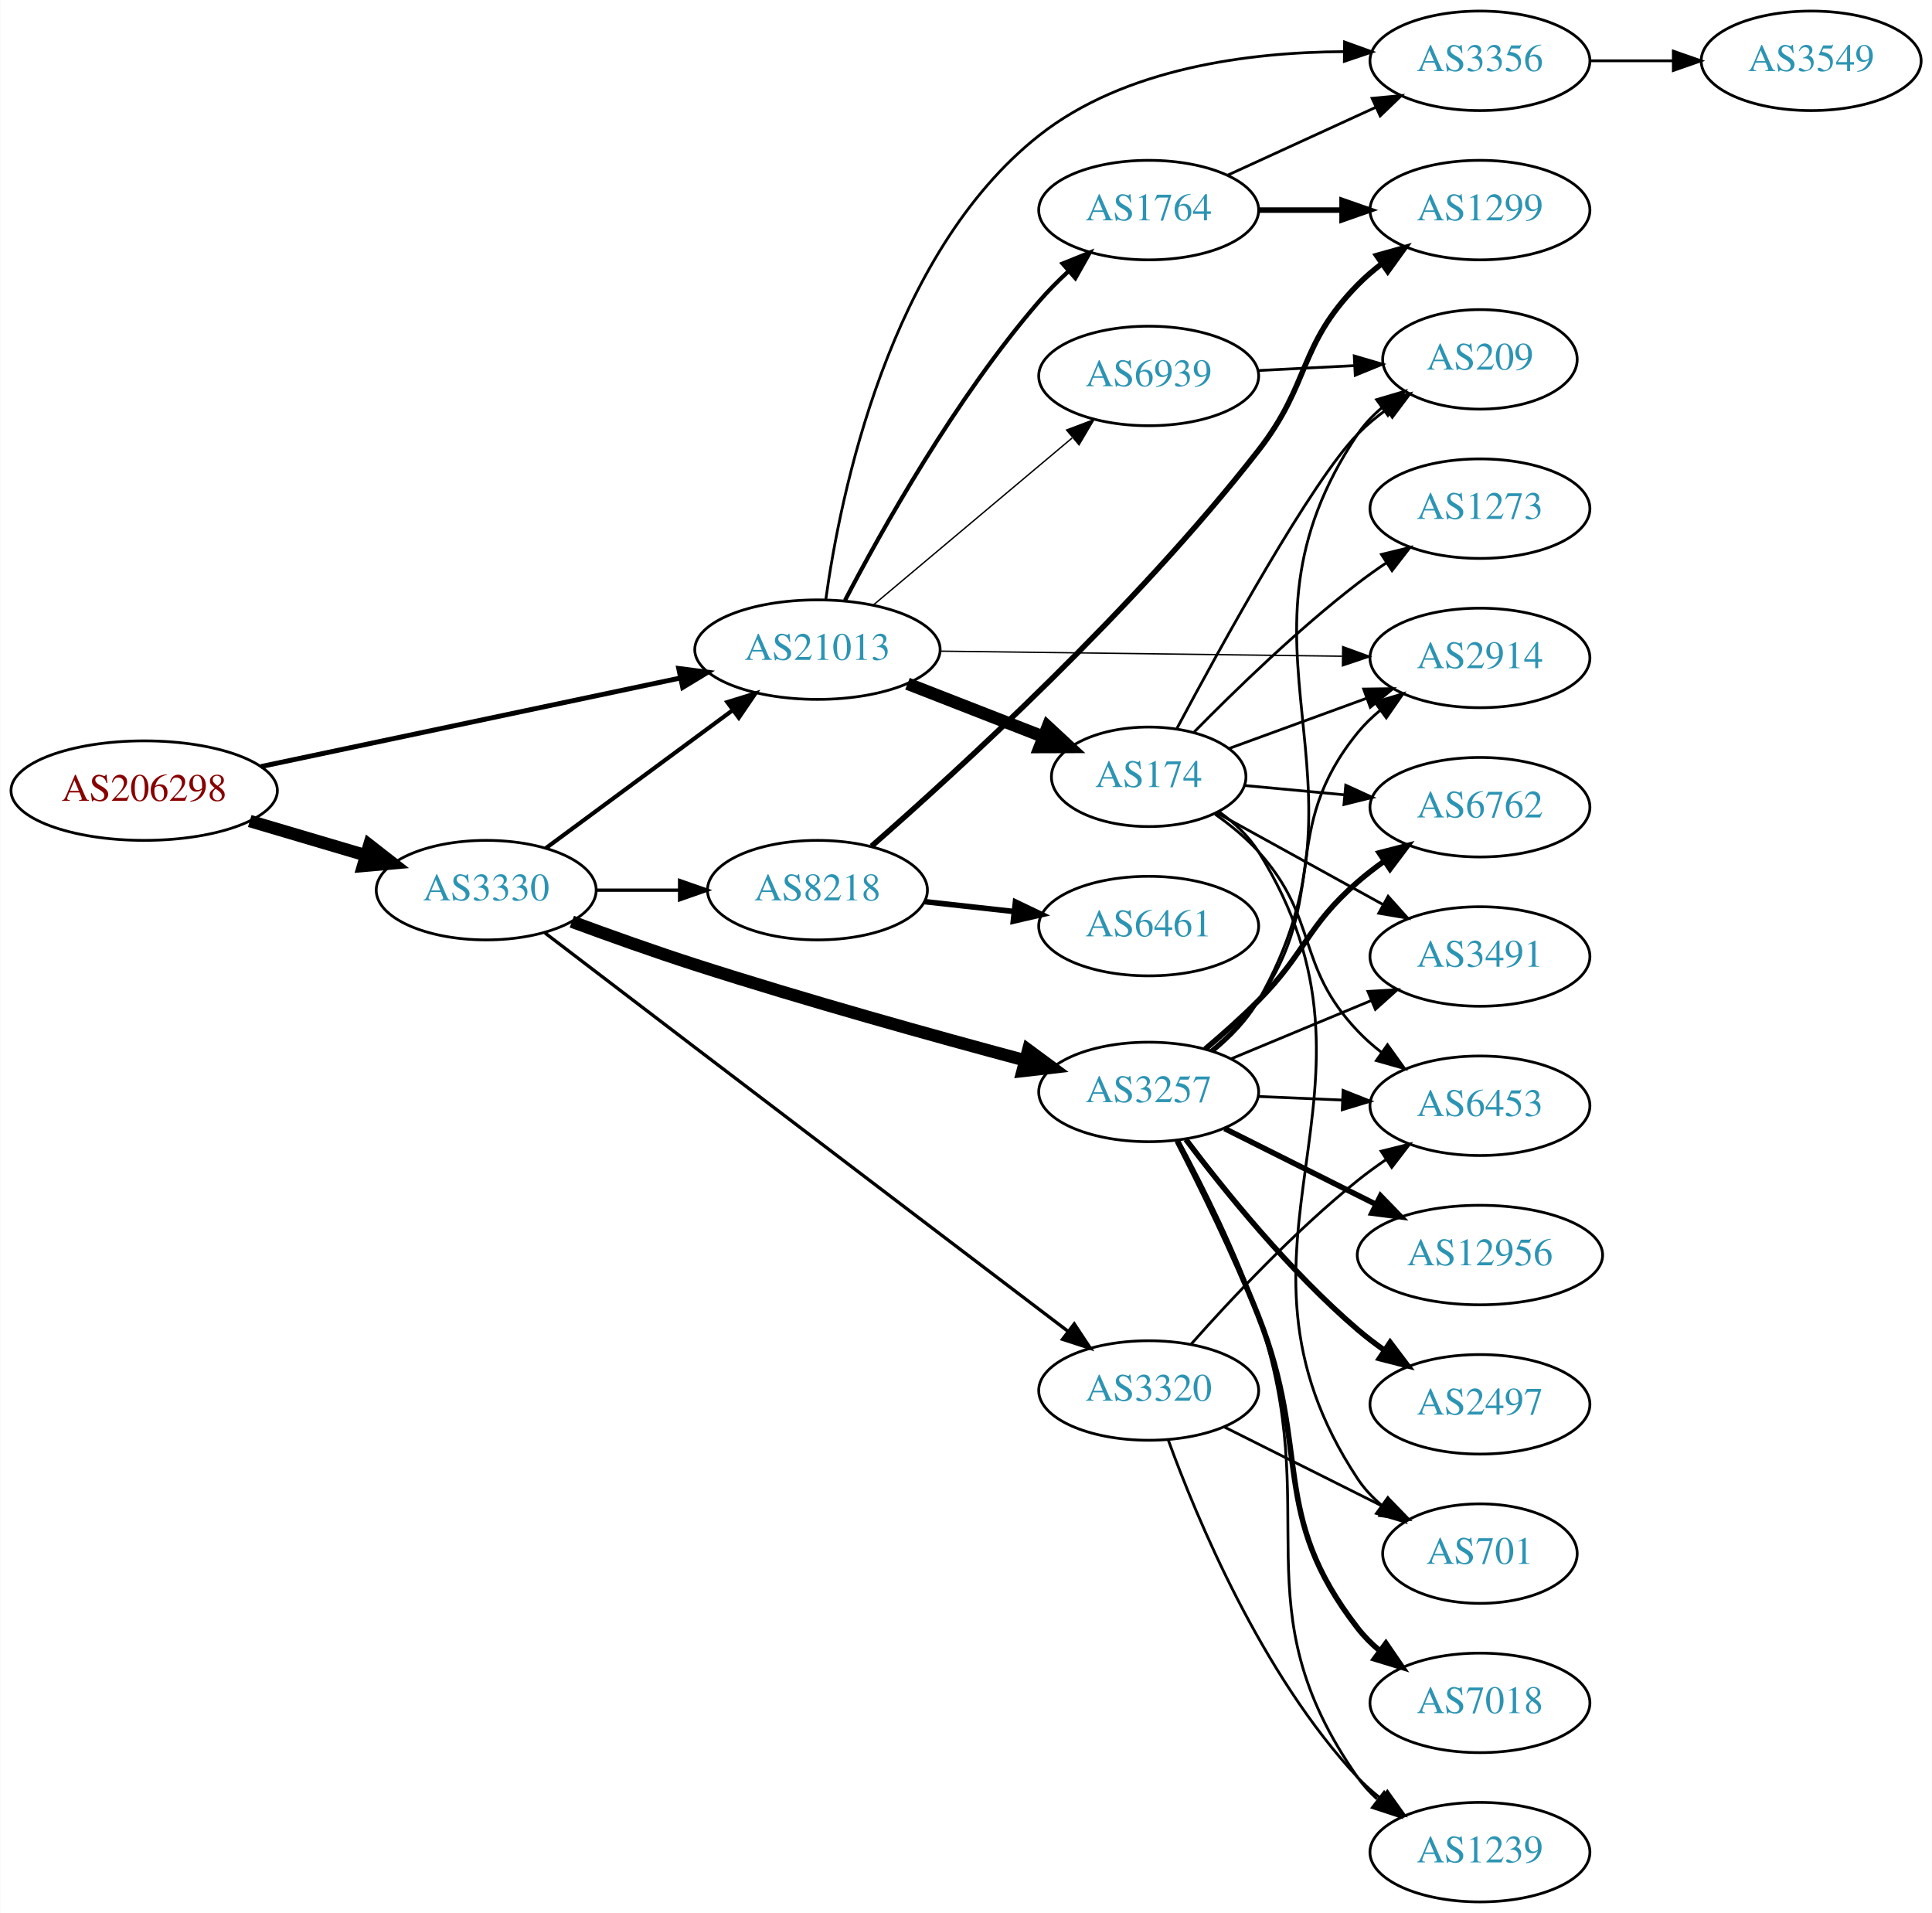
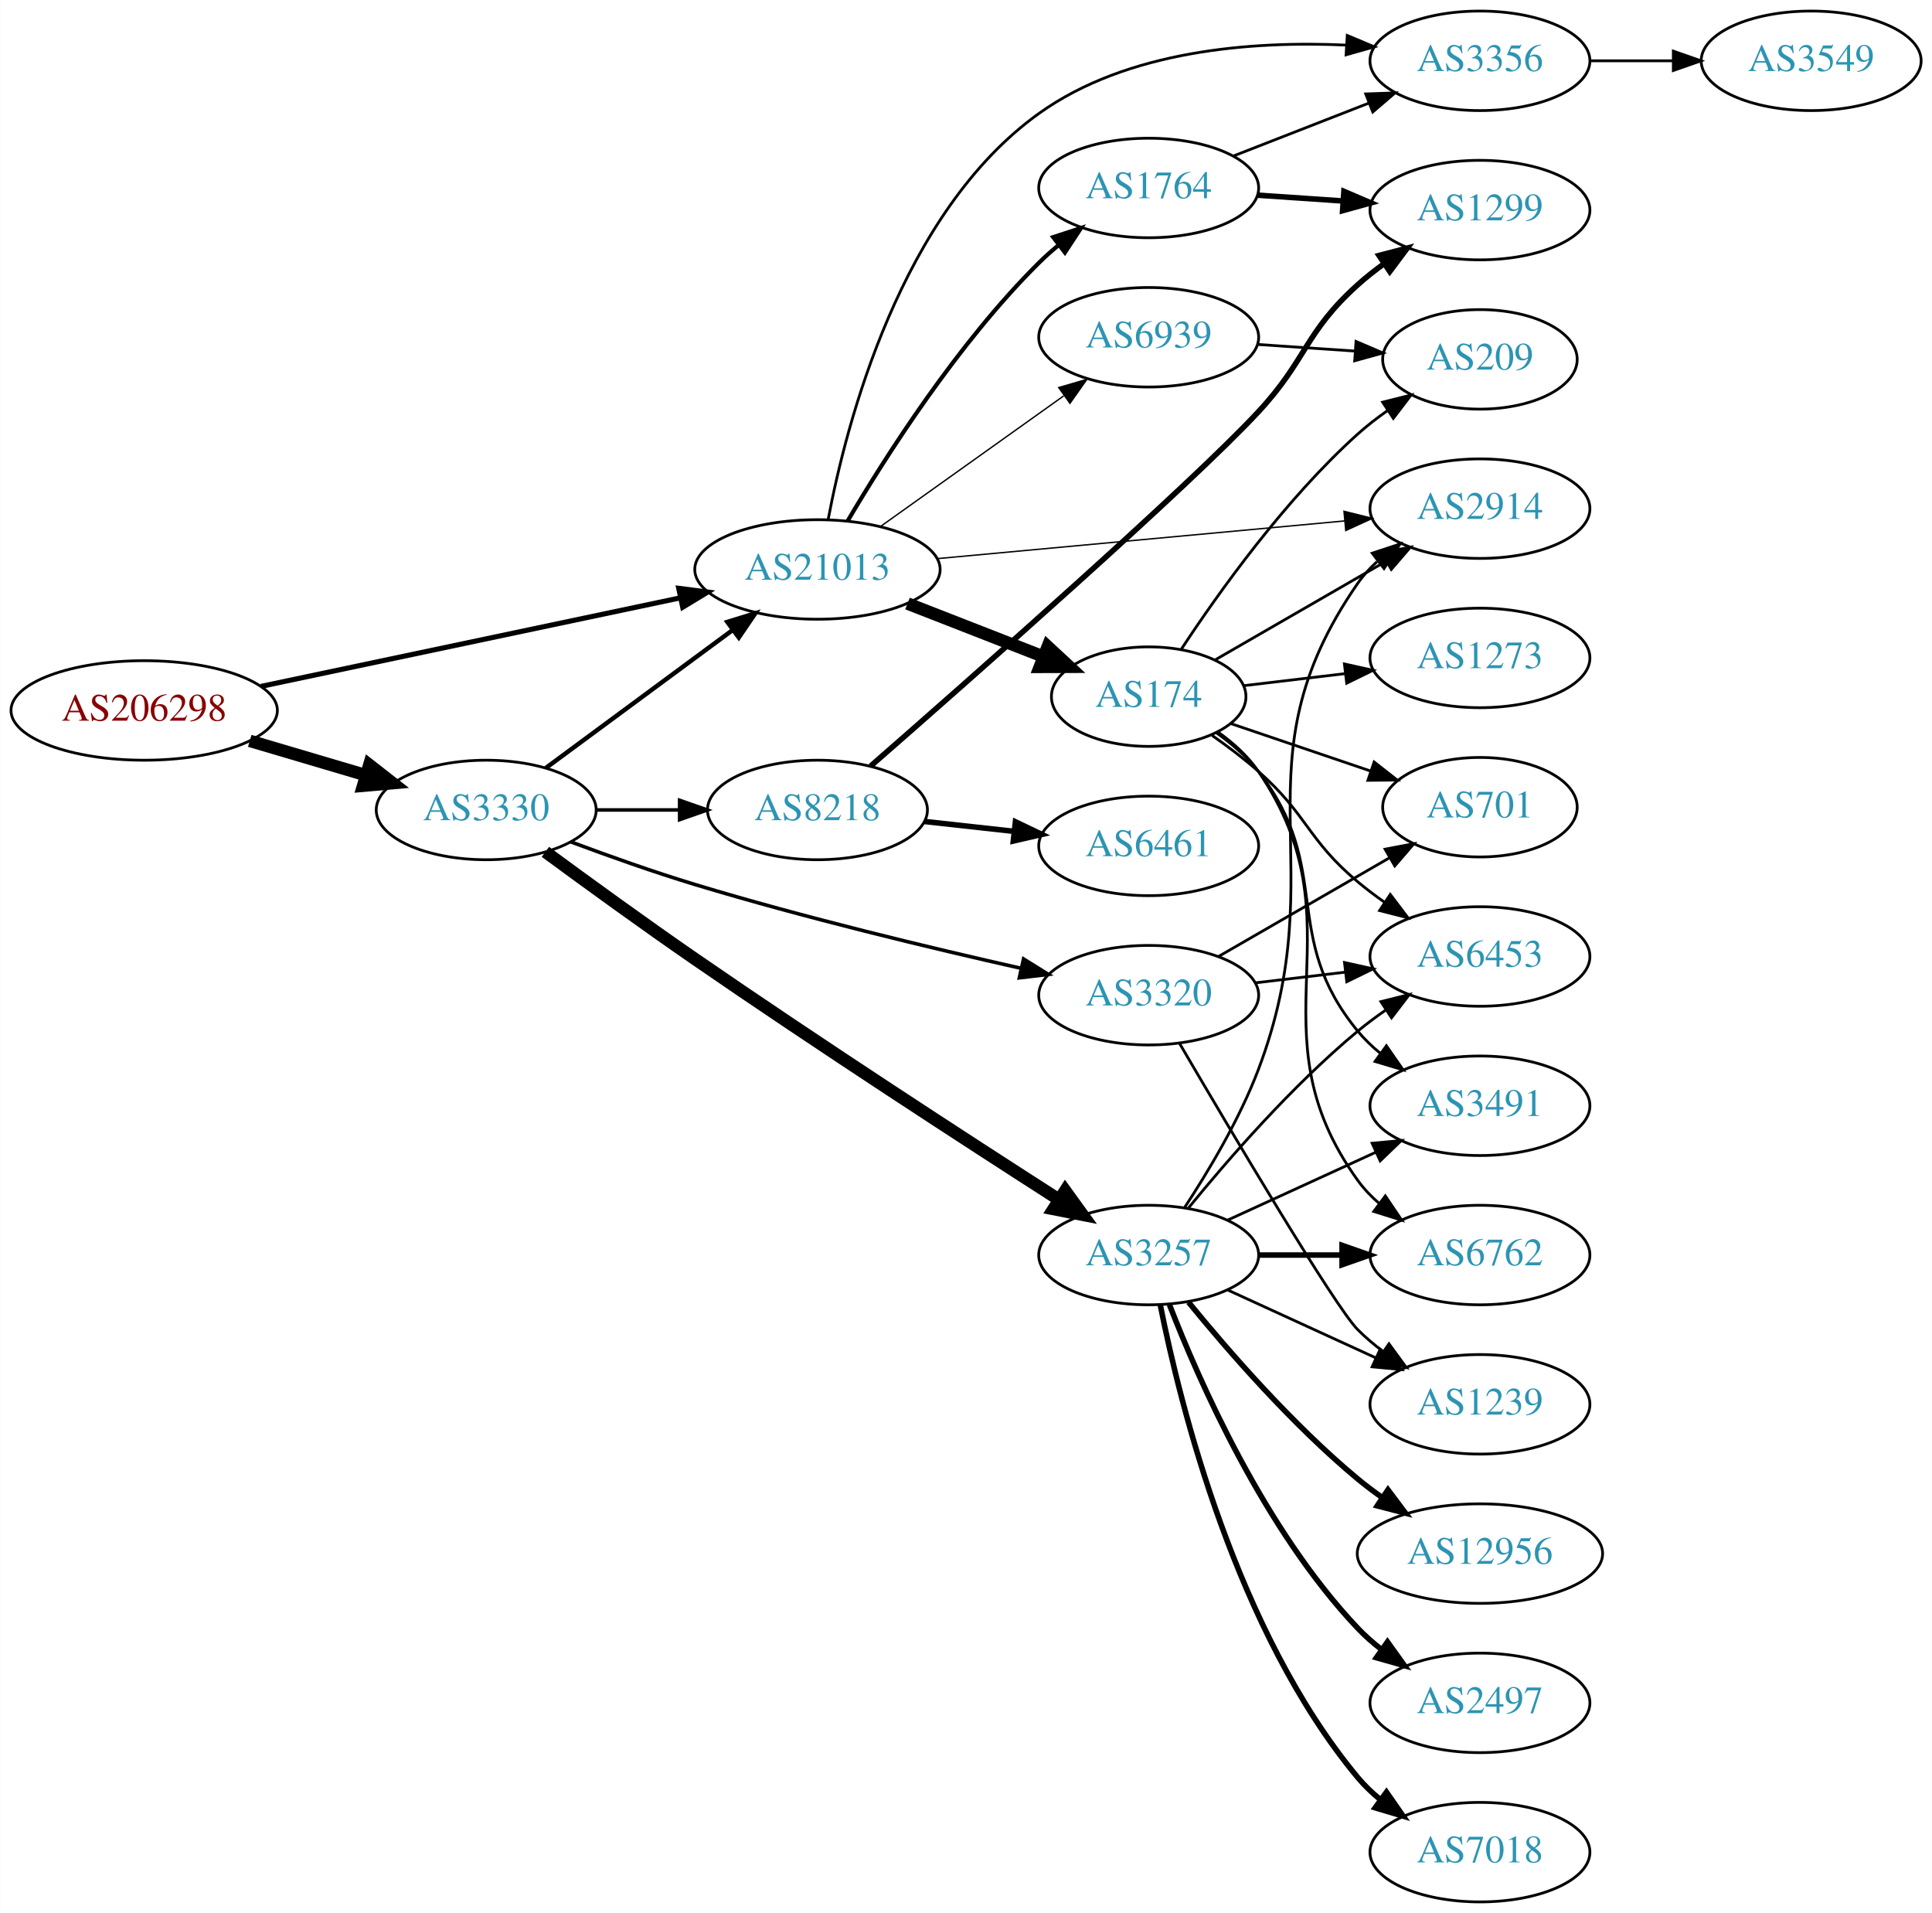
<svg xmlns="http://www.w3.org/2000/svg" xmlns:xlink="http://www.w3.org/1999/xlink" width="699pt" height="692pt" viewBox="0.00 0.00 698.85 692.00">
  <g id="graph0" class="graph" transform="scale(1 1) rotate(0) translate(4 688)">
    <polygon fill="white" stroke="none" points="-4,4 -4,-688 694.855,-688 694.855,4 -4,4" />
    <g id="node1" class="node">
      <g id="a_node1">
        <a xlink:href="/asn/206298" xlink:title="AS206298 ~ RKM-AS [AT]">
-           <ellipse fill="#ffffff" stroke="black" cx="48.096" cy="-402" rx="48.192" ry="18" />
-           <text text-anchor="middle" x="48.096" y="-398.3" font-family="Times,serif" font-size="14.00" fill="#880000">AS206298</text>
+           <ellipse fill="#ffffff" stroke="black" cx="48.096" cy="-431" rx="48.192" ry="18" />
+           <text text-anchor="middle" x="48.096" y="-427.3" font-family="Times,serif" font-size="14.00" fill="#880000">AS206298</text>
        </a>
      </g>
    </g>
    <g id="node2" class="node">
      <g id="a_node2">
        <a xlink:href="/asn/3330" xlink:title="AS3330 ~ Vienna, Austria [AT]">
-           <ellipse fill="#ffffff" stroke="black" cx="171.838" cy="-366" rx="39.794" ry="18" />
-           <text text-anchor="middle" x="171.838" y="-362.3" font-family="Times,serif" font-size="14.00" fill="#2c94b3">AS3330</text>
+           <ellipse fill="#ffffff" stroke="black" cx="171.838" cy="-395" rx="39.794" ry="18" />
+           <text text-anchor="middle" x="171.838" y="-391.3" font-family="Times,serif" font-size="14.00" fill="#2c94b3">AS3330</text>
        </a>
      </g>
    </g>
    <g id="edge1" class="edge">
-       <path fill="none" stroke="black" stroke-width="4.5" d="M86.284,-391.003C99.563,-387.076 114.624,-382.623 128.318,-378.573" />
-       <polygon fill="black" stroke="black" stroke-width="4.5" points="129.53,-382.321 138.003,-375.71 127.297,-374.769 129.53,-382.321" />
+       <path fill="none" stroke="black" stroke-width="4.5" d="M86.284,-420.003C99.563,-416.076 114.624,-411.623 128.318,-407.573" />
+       <polygon fill="black" stroke="black" stroke-width="4.5" points="129.53,-411.321 138.003,-404.71 127.297,-403.769 129.53,-411.321" />
    </g>
    <g id="node3" class="node">
      <g id="a_node3">
        <a xlink:href="/asn/21013" xlink:title="AS21013 ~ Wels, AT [AT]">
-           <ellipse fill="#ffffff" stroke="black" cx="291.681" cy="-453" rx="44.393" ry="18" />
-           <text text-anchor="middle" x="291.681" y="-449.3" font-family="Times,serif" font-size="14.00" fill="#2c94b3">AS21013</text>
+           <ellipse fill="#ffffff" stroke="black" cx="291.681" cy="-482" rx="44.393" ry="18" />
+           <text text-anchor="middle" x="291.681" y="-478.3" font-family="Times,serif" font-size="14.00" fill="#2c94b3">AS21013</text>
        </a>
      </g>
    </g>
    <g id="edge2" class="edge">
-       <path fill="none" stroke="black" stroke-width="1.768" d="M90.351,-410.709C132.36,-419.578 197.472,-433.323 241.985,-442.72" />
-       <polygon fill="black" stroke="black" stroke-width="1.768" points="241.484,-446.191 251.991,-444.832 242.93,-439.342 241.484,-446.191" />
-     </g>
-     <g id="edge6" class="edge">
-       <path fill="none" stroke="black" stroke-width="1.5" d="M193.365,-381.154C212.027,-394.932 239.791,-415.43 260.893,-431.009" />
-       <polygon fill="black" stroke="black" stroke-width="1.5" points="259.071,-434.014 269.195,-437.138 263.229,-428.382 259.071,-434.014" />
+       <path fill="none" stroke="black" stroke-width="1.833" d="M90.351,-439.709C132.36,-448.578 197.472,-462.323 241.985,-471.72" />
+       <polygon fill="black" stroke="black" stroke-width="1.833" points="241.484,-475.191 251.991,-473.832 242.93,-468.342 241.484,-475.191" />
+     </g>
+     <g id="edge4" class="edge">
+       <path fill="none" stroke="black" stroke-width="1.607" d="M193.365,-410.154C212.027,-423.932 239.791,-444.43 260.893,-460.009" />
+       <polygon fill="black" stroke="black" stroke-width="1.607" points="259.071,-463.014 269.195,-466.138 263.229,-457.382 259.071,-463.014" />
    </g>
    <g id="node4" class="node">
      <g id="a_node4">
        <a xlink:href="/asn/8218" xlink:title="AS8218 ~ legacy Neotelecoms [FR]">
-           <ellipse fill="#ffffff" stroke="black" cx="291.681" cy="-366" rx="39.794" ry="18" />
-           <text text-anchor="middle" x="291.681" y="-362.3" font-family="Times,serif" font-size="14.00" fill="#2c94b3">AS8218</text>
+           <ellipse fill="#ffffff" stroke="black" cx="291.681" cy="-395" rx="39.794" ry="18" />
+           <text text-anchor="middle" x="291.681" y="-391.3" font-family="Times,serif" font-size="14.00" fill="#2c94b3">AS8218</text>
        </a>
      </g>
    </g>
    <g id="edge3" class="edge">
-       <path fill="none" stroke="black" stroke-width="1.2" d="M211.751,-366C221.304,-366 231.654,-366 241.616,-366" />
-       <polygon fill="black" stroke="black" stroke-width="1.2" points="241.809,-369.5 251.809,-366 241.809,-362.5 241.809,-369.5" />
+       <path fill="none" stroke="black" stroke-width="1.286" d="M211.751,-395C221.304,-395 231.654,-395 241.616,-395" />
+       <polygon fill="black" stroke="black" stroke-width="1.286" points="241.809,-398.5 251.809,-395 241.809,-391.5 241.809,-398.5" />
    </g>
    <g id="node5" class="node">
      <g id="a_node5">
-         <a xlink:href="/asn/3320" xlink:title="AS3320 ~ DTAG [DE]">
-           <ellipse fill="#ffffff" stroke="black" cx="411.523" cy="-185" rx="39.794" ry="18" />
-           <text text-anchor="middle" x="411.523" y="-181.3" font-family="Times,serif" font-size="14.00" fill="#2c94b3">AS3320</text>
-         </a>
-       </g>
-     </g>
-     <g id="edge4" class="edge">
-       <path fill="none" stroke="black" stroke-width="1.2" d="M193.106,-350.506C208.116,-339.037 229.068,-323.034 247.484,-309 294.74,-272.988 349.755,-231.167 382.276,-206.457" />
-       <polygon fill="black" stroke="black" stroke-width="1.2" points="384.589,-209.096 390.434,-200.259 380.354,-203.522 384.589,-209.096" />
+         <a xlink:href="/asn/3257" xlink:title="AS3257 ~ GTT [DE]">
+           <ellipse fill="#ffffff" stroke="black" cx="411.523" cy="-234" rx="39.794" ry="18" />
+           <text text-anchor="middle" x="411.523" y="-230.3" font-family="Times,serif" font-size="14.00" fill="#2c94b3">AS3257</text>
+         </a>
+       </g>
+     </g>
+     <g id="edge5" class="edge">
+       <path fill="none" stroke="black" stroke-width="4.5" d="M193.253,-379.848C208.157,-368.881 228.916,-353.8 247.484,-341 292.584,-309.912 345.798,-275.382 378.857,-254.177" />
+       <polygon fill="black" stroke="black" stroke-width="4.5" points="381.325,-257.272 387.623,-248.563 377.078,-250.64 381.325,-257.272" />
    </g>
    <g id="node6" class="node">
      <g id="a_node6">
-         <a xlink:href="/asn/3257" xlink:title="AS3257 ~ GTT [DE]">
-           <ellipse fill="#ffffff" stroke="black" cx="411.523" cy="-293" rx="39.794" ry="18" />
-           <text text-anchor="middle" x="411.523" y="-289.3" font-family="Times,serif" font-size="14.00" fill="#2c94b3">AS3257</text>
-         </a>
-       </g>
-     </g>
-     <g id="edge5" class="edge">
-       <path fill="none" stroke="black" stroke-width="4.5" d="M202.814,-354.599C216.377,-349.585 232.659,-343.766 247.484,-339 287.576,-326.112 333.825,-313.25 366.801,-304.417" />
-       <polygon fill="black" stroke="black" stroke-width="4.5" points="367.938,-308.189 376.587,-301.81 365.91,-300.58 367.938,-308.189" />
-     </g>
-     <g id="node16" class="node">
-       <g id="a_node16">
+         <a xlink:href="/asn/3320" xlink:title="AS3320 ~ DTAG [DE]">
+           <ellipse fill="#ffffff" stroke="black" cx="411.523" cy="-328" rx="39.794" ry="18" />
+           <text text-anchor="middle" x="411.523" y="-324.3" font-family="Times,serif" font-size="14.00" fill="#2c94b3">AS3320</text>
+         </a>
+       </g>
+     </g>
+     <g id="edge6" class="edge">
+       <path fill="none" stroke="black" stroke-width="1.286" d="M202.38,-383.494C216,-378.402 232.447,-372.55 247.484,-368 286.922,-356.067 332.524,-345.115 365.454,-337.699" />
+       <polygon fill="black" stroke="black" stroke-width="1.286" points="366.248,-341.108 375.246,-335.515 364.724,-334.276 366.248,-341.108" />
+     </g>
+     <g id="node9" class="node">
+       <g id="a_node9">
+         <a xlink:href="/asn/174" xlink:title="AS174 ~ Cogent Communications [US]">
+           <ellipse fill="#ffffff" stroke="black" cx="411.523" cy="-436" rx="35.194" ry="18" />
+           <text text-anchor="middle" x="411.523" y="-432.3" font-family="Times,serif" font-size="14.00" fill="#2c94b3">AS174</text>
+         </a>
+       </g>
+     </g>
+     <g id="edge9" class="edge">
+       <path fill="none" stroke="black" stroke-width="4.5" d="M324.26,-469.673C339.391,-463.766 357.613,-456.654 373.403,-450.49" />
+       <polygon fill="black" stroke="black" stroke-width="4.5" points="374.987,-454.098 382.871,-446.794 372.124,-446.762 374.987,-454.098" />
+     </g>
+     <g id="node10" class="node">
+       <g id="a_node10">
+         <a xlink:href="/asn/1764" xlink:title="AS1764 ~ NEXTLAYER-AS [AT]">
+           <ellipse fill="#ffffff" stroke="black" cx="411.523" cy="-620" rx="39.794" ry="18" />
+           <text text-anchor="middle" x="411.523" y="-616.3" font-family="Times,serif" font-size="14.00" fill="#2c94b3">AS1764</text>
+         </a>
+       </g>
+     </g>
+     <g id="edge10" class="edge">
+       <path fill="none" stroke="black" stroke-width="1.5" d="M302.607,-499.551C316.239,-522.684 342.438,-563.852 371.877,-593 374.003,-595.106 376.31,-597.16 378.704,-599.136" />
+       <polygon fill="black" stroke="black" stroke-width="1.5" points="376.964,-602.212 387.033,-605.507 381.217,-596.652 376.964,-602.212" />
+     </g>
+     <g id="node11" class="node">
+       <g id="a_node11">
        <a xlink:href="/asn/2914" xlink:title="AS2914 ~ NTT America, Inc. [US]">
-           <ellipse fill="#ffffff" stroke="black" cx="531.366" cy="-450" rx="39.794" ry="18" />
-           <text text-anchor="middle" x="531.366" y="-446.3" font-family="Times,serif" font-size="14.00" fill="#2c94b3">AS2914</text>
-         </a>
-       </g>
-     </g>
-     <g id="edge18" class="edge">
-       <path fill="none" stroke="black" stroke-width="0.5" d="M335.999,-452.453C377.068,-451.935 438.682,-451.157 481.488,-450.617" />
-       <polygon fill="black" stroke="black" stroke-width="0.5" points="481.716,-454.114 491.671,-450.488 481.628,-447.115 481.716,-454.114" />
-     </g>
-     <g id="node18" class="node">
-       <g id="a_node18">
-         <a xlink:href="/asn/3356" xlink:title="AS3356 ~ LEVEL3 [US]">
+           <ellipse fill="#ffffff" stroke="black" cx="531.366" cy="-504" rx="39.794" ry="18" />
+           <text text-anchor="middle" x="531.366" y="-500.3" font-family="Times,serif" font-size="14.00" fill="#2c94b3">AS2914</text>
+         </a>
+       </g>
+     </g>
+     <g id="edge11" class="edge">
+       <path fill="none" stroke="black" stroke-width="0.5" d="M334.9,-485.908C376.272,-489.737 439.243,-495.566 482.466,-499.566" />
+       <polygon fill="black" stroke="black" stroke-width="0.5" points="482.179,-503.055 492.459,-500.491 482.824,-496.085 482.179,-503.055" />
+     </g>
+     <g id="node12" class="node">
+       <g id="a_node12">
+         <a xlink:href="/asn/3356" xlink:title="AS3356 ~ Level 3 Parent, LLC [US]">
          <ellipse fill="#ffffff" stroke="black" cx="531.366" cy="-666" rx="39.794" ry="18" />
          <text text-anchor="middle" x="531.366" y="-662.3" font-family="Times,serif" font-size="14.00" fill="#2c94b3">AS3356</text>
        </a>
      </g>
    </g>
-     <g id="edge19" class="edge">
-       <path fill="none" stroke="black" d="M294.676,-470.969C299.879,-508.66 317.48,-596.037 371.877,-639 402.843,-663.458 447.943,-669.137 482.121,-669.319" />
-       <polygon fill="black" stroke="black" points="482.387,-672.816 492.35,-669.213 482.315,-665.816 482.387,-672.816" />
-     </g>
-     <g id="node19" class="node">
-       <g id="a_node19">
-         <a xlink:href="/asn/1764" xlink:title="AS1764 ~ NEXTLAYER-AS [AT]">
-           <ellipse fill="#ffffff" stroke="black" cx="411.523" cy="-612" rx="39.794" ry="18" />
-           <text text-anchor="middle" x="411.523" y="-608.3" font-family="Times,serif" font-size="14.00" fill="#2c94b3">AS1764</text>
-         </a>
-       </g>
-     </g>
-     <g id="edge20" class="edge">
-       <path fill="none" stroke="black" stroke-width="1.5" d="M301.658,-470.842C314.968,-496.346 341.639,-544.005 371.877,-579 375.096,-582.726 378.749,-586.396 382.492,-589.857" />
-       <polygon fill="black" stroke="black" stroke-width="1.5" points="380.372,-592.652 390.196,-596.619 384.99,-587.392 380.372,-592.652" />
-     </g>
-     <g id="node20" class="node">
-       <g id="a_node20">
-         <a xlink:href="/asn/174" xlink:title="AS174 ~ Cogent Communications [US]">
-           <ellipse fill="#ffffff" stroke="black" cx="411.523" cy="-407" rx="35.194" ry="18" />
-           <text text-anchor="middle" x="411.523" y="-403.3" font-family="Times,serif" font-size="14.00" fill="#2c94b3">AS174</text>
-         </a>
-       </g>
-     </g>
-     <g id="edge21" class="edge">
-       <path fill="none" stroke="black" stroke-width="4.5" d="M324.26,-440.673C339.391,-434.766 357.613,-427.654 373.403,-421.49" />
-       <polygon fill="black" stroke="black" stroke-width="4.5" points="374.987,-425.098 382.871,-417.794 372.124,-417.762 374.987,-425.098" />
-     </g>
-     <g id="node21" class="node">
-       <g id="a_node21">
+     <g id="edge12" class="edge">
+       <path fill="none" stroke="black" d="M295.546,-500.032C302.118,-534.863 321.754,-611.118 371.877,-647 403.836,-669.879 449.029,-673.239 482.983,-671.685" />
+       <polygon fill="black" stroke="black" points="483.366,-675.168 493.132,-671.062 482.936,-668.182 483.366,-675.168" />
+     </g>
+     <g id="node13" class="node">
+       <g id="a_node13">
        <a xlink:href="/asn/6939" xlink:title="AS6939 ~ Hurricane Electric LLC [US]">
-           <ellipse fill="#ffffff" stroke="black" cx="411.523" cy="-552" rx="39.794" ry="18" />
-           <text text-anchor="middle" x="411.523" y="-548.3" font-family="Times,serif" font-size="14.00" fill="#2c94b3">AS6939</text>
-         </a>
-       </g>
-     </g>
-     <g id="edge22" class="edge">
-       <path fill="none" stroke="black" stroke-width="0.5" d="M311.876,-469.126C331.423,-485.548 361.888,-511.141 383.791,-529.542" />
-       <polygon fill="black" stroke="black" stroke-width="0.5" points="381.817,-532.455 391.725,-536.208 386.32,-527.096 381.817,-532.455" />
+           <ellipse fill="#ffffff" stroke="black" cx="411.523" cy="-566" rx="39.794" ry="18" />
+           <text text-anchor="middle" x="411.523" y="-562.3" font-family="Times,serif" font-size="14.00" fill="#2c94b3">AS6939</text>
+         </a>
+       </g>
+     </g>
+     <g id="edge13" class="edge">
+       <path fill="none" stroke="black" stroke-width="0.5" d="M314.57,-497.603C333.207,-510.888 360.156,-530.098 380.753,-544.78" />
+       <polygon fill="black" stroke="black" stroke-width="0.5" points="378.974,-547.809 389.149,-550.764 383.037,-542.109 378.974,-547.809" />
    </g>
    <g id="node7" class="node">
      <g id="a_node7">
        <a xlink:href="/asn/6461" xlink:title="AS6461 ~ Zayo Bandwidth [US]">
-           <ellipse fill="#ffffff" stroke="black" cx="411.523" cy="-353" rx="39.794" ry="18" />
-           <text text-anchor="middle" x="411.523" y="-349.3" font-family="Times,serif" font-size="14.00" fill="#2c94b3">AS6461</text>
+           <ellipse fill="#ffffff" stroke="black" cx="411.523" cy="-382" rx="39.794" ry="18" />
+           <text text-anchor="middle" x="411.523" y="-378.3" font-family="Times,serif" font-size="14.00" fill="#2c94b3">AS6461</text>
        </a>
      </g>
    </g>
    <g id="edge7" class="edge">
-       <path fill="none" stroke="black" stroke-width="2" d="M330.291,-361.851C340.602,-360.713 351.919,-359.465 362.719,-358.274" />
-       <polygon fill="black" stroke="black" stroke-width="2" points="363.31,-361.73 372.866,-357.154 362.543,-354.772 363.31,-361.73" />
+       <path fill="none" stroke="black" stroke-width="2" d="M330.291,-390.851C340.602,-389.713 351.919,-388.465 362.719,-387.274" />
+       <polygon fill="black" stroke="black" stroke-width="2" points="363.31,-390.73 372.866,-386.154 362.543,-383.772 363.31,-390.73" />
    </g>
    <g id="node8" class="node">
      <g id="a_node8">
        <a xlink:href="/asn/1299" xlink:title="AS1299 ~ Telia Carrier [EU]">
          <ellipse fill="#ffffff" stroke="black" cx="531.366" cy="-612" rx="39.794" ry="18" />
          <text text-anchor="middle" x="531.366" y="-608.3" font-family="Times,serif" font-size="14.00" fill="#2c94b3">AS1299</text>
        </a>
      </g>
    </g>
    <g id="edge8" class="edge">
-       <path fill="none" stroke="black" stroke-width="2" d="M311.25,-381.898C342.448,-409.173 406.362,-467.516 451.17,-525 470.288,-549.527 465.381,-562.811 487.17,-585 489.803,-587.682 492.753,-590.217 495.841,-592.581" />
-       <polygon fill="black" stroke="black" stroke-width="2" points="494.012,-595.573 504.217,-598.42 498.015,-589.83 494.012,-595.573" />
-     </g>
-     <g id="node12" class="node">
-       <g id="a_node12">
-         <a xlink:href="/asn/6453" xlink:title="AS6453 ~ TATA COMMUNICATIONS (AMERICA) INC [US]">
-           <ellipse fill="#ffffff" stroke="black" cx="531.366" cy="-288" rx="39.794" ry="18" />
-           <text text-anchor="middle" x="531.366" y="-284.3" font-family="Times,serif" font-size="14.00" fill="#2c94b3">AS6453</text>
-         </a>
-       </g>
+       <path fill="none" stroke="black" stroke-width="2" d="M310.908,-410.866C347.048,-442.436 426.435,-512.377 451.17,-539 468.84,-558.019 467.871,-567.635 487.17,-585 490.118,-587.653 493.358,-590.205 496.699,-592.609" />
+       <polygon fill="black" stroke="black" stroke-width="2" points="494.846,-595.582 505.097,-598.259 498.753,-589.773 494.846,-595.582" />
    </g>
    <g id="edge26" class="edge">
-       <path fill="none" stroke="black" d="M426.948,-201.842C441.29,-218.043 464.384,-242.705 487.17,-261 490.428,-263.616 493.955,-266.186 497.541,-268.639" />
-       <polygon fill="black" stroke="black" points="495.629,-271.57 505.914,-274.112 499.459,-265.711 495.629,-271.57" />
-     </g>
-     <g id="node13" class="node">
-       <g id="a_node13">
-         <a xlink:href="/asn/1239" xlink:title="AS1239 ~ Sprint [US]">
-           <ellipse fill="#ffffff" stroke="black" cx="531.366" cy="-18" rx="39.794" ry="18" />
-           <text text-anchor="middle" x="531.366" y="-14.3" font-family="Times,serif" font-size="14.00" fill="#2c94b3">AS1239</text>
-         </a>
-       </g>
-     </g>
-     <g id="edge27" class="edge">
-       <path fill="none" stroke="black" d="M418.54,-167.263C428.899,-138.775 452.398,-82.25 487.17,-45 489.734,-42.252 492.638,-39.673 495.697,-37.282" />
-       <polygon fill="black" stroke="black" points="497.878,-40.027 504.034,-31.404 493.844,-34.306 497.878,-40.027" />
-     </g>
-     <g id="node22" class="node">
-       <g id="a_node22">
-         <a xlink:href="/asn/701" xlink:title="AS701 ~ UUNET [US]">
-           <ellipse fill="#ffffff" stroke="black" cx="531.366" cy="-126" rx="35.194" ry="18" />
-           <text text-anchor="middle" x="531.366" y="-122.3" font-family="Times,serif" font-size="14.00" fill="#2c94b3">AS701</text>
-         </a>
-       </g>
-     </g>
-     <g id="edge25" class="edge">
-       <path fill="none" stroke="black" d="M438.969,-171.759C455.958,-163.253 478.186,-152.125 496.467,-142.972" />
-       <polygon fill="black" stroke="black" points="498.243,-145.997 505.618,-138.39 495.109,-139.738 498.243,-145.997" />
-     </g>
-     <g id="node9" class="node">
-       <g id="a_node9">
-         <a xlink:href="/asn/12956" xlink:title="AS12956 ~ TELXIUS [ES]">
-           <ellipse fill="#ffffff" stroke="black" cx="531.366" cy="-234" rx="44.393" ry="18" />
-           <text text-anchor="middle" x="531.366" y="-230.3" font-family="Times,serif" font-size="14.00" fill="#2c94b3">AS12956</text>
-         </a>
-       </g>
-     </g>
-     <g id="edge9" class="edge">
-       <path fill="none" stroke="black" stroke-width="2" d="M438.969,-279.759C455.149,-271.658 476.081,-261.179 493.829,-252.292" />
-       <polygon fill="black" stroke="black" stroke-width="2" points="495.404,-255.419 502.779,-247.812 492.27,-249.159 495.404,-255.419" />
-     </g>
-     <g id="node10" class="node">
-       <g id="a_node10">
-         <a xlink:href="/asn/6762" xlink:title="AS6762 ~ TELECOM ITALIA SPARKLE S.p.A. [IT]">
-           <ellipse fill="#ffffff" stroke="black" cx="531.366" cy="-396" rx="39.794" ry="18" />
-           <text text-anchor="middle" x="531.366" y="-392.3" font-family="Times,serif" font-size="14.00" fill="#2c94b3">AS6762</text>
-         </a>
-       </g>
-     </g>
-     <g id="edge10" class="edge">
-       <path fill="none" stroke="black" stroke-width="2" d="M431.957,-308.506C438.285,-313.837 445.21,-319.982 451.17,-326 468.708,-343.71 468.369,-352.636 487.17,-369 490.161,-371.604 493.43,-374.124 496.787,-376.509" />
-       <polygon fill="black" stroke="black" stroke-width="2" points="494.948,-379.49 505.207,-382.134 498.836,-373.669 494.948,-379.49" />
-     </g>
-     <g id="node11" class="node">
-       <g id="a_node11">
-         <a xlink:href="/asn/2497" xlink:title="AS2497 ~ Internet Initiative Japan Inc. [JP]">
-           <ellipse fill="#ffffff" stroke="black" cx="531.366" cy="-180" rx="39.794" ry="18" />
-           <text text-anchor="middle" x="531.366" y="-176.3" font-family="Times,serif" font-size="14.00" fill="#2c94b3">AS2497</text>
-         </a>
-       </g>
-     </g>
-     <g id="edge11" class="edge">
-       <path fill="none" stroke="black" stroke-width="2" d="M424.967,-275.825C438.82,-257.437 462.524,-228.068 487.17,-207 490.184,-204.423 493.468,-201.92 496.834,-199.545" />
-       <polygon fill="black" stroke="black" stroke-width="2" points="498.88,-202.388 505.266,-193.933 495.002,-196.56 498.88,-202.388" />
-     </g>
-     <g id="edge12" class="edge">
-       <path fill="none" stroke="black" d="M451.109,-291.363C460.876,-290.948 471.492,-290.498 481.686,-290.065" />
-       <polygon fill="black" stroke="black" points="481.85,-293.562 491.693,-289.641 481.553,-286.568 481.85,-293.562" />
-     </g>
-     <g id="edge13" class="edge">
-       <path fill="none" stroke="black" d="M422.35,-275.486C431.011,-259.409 443.423,-234.71 451.17,-212 475.683,-140.139 443.534,-107.136 487.17,-45 489.152,-42.177 491.532,-39.588 494.144,-37.227" />
-       <polygon fill="black" stroke="black" points="496.697,-39.68 502.506,-30.82 492.439,-34.124 496.697,-39.68" />
+       <path fill="none" stroke="black" d="M424.485,-251.143C433.1,-264.244 444.36,-283.045 451.17,-301 479.481,-375.654 441.63,-411.419 487.17,-477 489.137,-479.833 491.507,-482.429 494.112,-484.796" />
+       <polygon fill="black" stroke="black" points="492.4,-487.894 502.463,-491.21 496.664,-482.343 492.4,-487.894" />
    </g>
    <g id="node14" class="node">
      <g id="a_node14">
-         <a xlink:href="/asn/3491" xlink:title="AS3491 ~ PCCW Global, Inc. [US]">
+         <a xlink:href="/asn/6453" xlink:title="AS6453 ~ TATA COMMUNICATIONS (AMERICA) INC [US]">
          <ellipse fill="#ffffff" stroke="black" cx="531.366" cy="-342" rx="39.794" ry="18" />
-           <text text-anchor="middle" x="531.366" y="-338.3" font-family="Times,serif" font-size="14.00" fill="#2c94b3">AS3491</text>
-         </a>
-       </g>
-     </g>
-     <g id="edge14" class="edge">
-       <path fill="none" stroke="black" d="M441.351,-304.987C456.616,-311.334 475.565,-319.213 492.051,-326.069" />
-       <polygon fill="black" stroke="black" points="490.85,-329.359 501.427,-329.967 493.538,-322.896 490.85,-329.359" />
+           <text text-anchor="middle" x="531.366" y="-338.3" font-family="Times,serif" font-size="14.00" fill="#2c94b3">AS6453</text>
+         </a>
+       </g>
+     </g>
+     <g id="edge19" class="edge">
+       <path fill="none" stroke="black" d="M425.942,-251.065C440.057,-268.375 463.471,-295.345 487.17,-315 490.386,-317.668 493.886,-320.27 497.457,-322.741" />
+       <polygon fill="black" stroke="black" points="495.535,-325.666 505.813,-328.236 499.381,-319.817 495.535,-325.666" />
    </g>
    <g id="node15" class="node">
      <g id="a_node15">
-         <a xlink:href="/asn/7018" xlink:title="AS7018 ~ AT&amp;T Services, Inc. [US]">
-           <ellipse fill="#ffffff" stroke="black" cx="531.366" cy="-72" rx="39.794" ry="18" />
-           <text text-anchor="middle" x="531.366" y="-68.3" font-family="Times,serif" font-size="14.00" fill="#2c94b3">AS7018</text>
-         </a>
-       </g>
-     </g>
-     <g id="edge15" class="edge">
-       <path fill="none" stroke="black" stroke-width="2" d="M421.835,-275.296C430.149,-259.092 442.341,-234.312 451.17,-212 470.564,-162.988 454.841,-140.631 487.17,-99 489.475,-96.031 492.205,-93.304 495.156,-90.82" />
-       <polygon fill="black" stroke="black" stroke-width="2" points="497.35,-93.552 503.341,-84.814 493.208,-87.908 497.35,-93.552" />
-     </g>
-     <g id="edge16" class="edge">
-       <path fill="none" stroke="black" d="M434.061,-308.085C440.223,-313.212 446.522,-319.346 451.17,-326 477.502,-363.699 458.12,-387.353 487.17,-423 489.544,-425.914 492.32,-428.604 495.3,-431.065" />
-       <polygon fill="black" stroke="black" points="493.378,-433.994 503.526,-437.039 497.491,-428.331 493.378,-433.994" />
+         <a xlink:href="/asn/1239" xlink:title="AS1239 ~ Sprint [US]">
+           <ellipse fill="#ffffff" stroke="black" cx="531.366" cy="-180" rx="39.794" ry="18" />
+           <text text-anchor="middle" x="531.366" y="-176.3" font-family="Times,serif" font-size="14.00" fill="#2c94b3">AS1239</text>
+         </a>
+       </g>
+     </g>
+     <g id="edge24" class="edge">
+       <path fill="none" stroke="black" d="M440.152,-221.339C456.109,-214.027 476.379,-204.739 493.662,-196.819" />
+       <polygon fill="black" stroke="black" points="495.277,-199.929 502.91,-192.581 492.361,-193.565 495.277,-199.929" />
    </g>
    <g id="node17" class="node">
      <g id="a_node17">
+         <a xlink:href="/asn/6762" xlink:title="AS6762 ~ TELECOM ITALIA SPARKLE S.p.A. [IT]">
+           <ellipse fill="#ffffff" stroke="black" cx="531.366" cy="-234" rx="39.794" ry="18" />
+           <text text-anchor="middle" x="531.366" y="-230.3" font-family="Times,serif" font-size="14.00" fill="#2c94b3">AS6762</text>
+         </a>
+       </g>
+     </g>
+     <g id="edge20" class="edge">
+       <path fill="none" stroke="black" stroke-width="2" d="M451.436,-234C460.989,-234 471.339,-234 481.301,-234" />
+       <polygon fill="black" stroke="black" stroke-width="2" points="481.494,-237.5 491.494,-234 481.494,-230.5 481.494,-237.5" />
+     </g>
+     <g id="node18" class="node">
+       <g id="a_node18">
+         <a xlink:href="/asn/12956" xlink:title="AS12956 ~ TELXIUS [ES]">
+           <ellipse fill="#ffffff" stroke="black" cx="531.366" cy="-126" rx="44.393" ry="18" />
+           <text text-anchor="middle" x="531.366" y="-122.3" font-family="Times,serif" font-size="14.00" fill="#2c94b3">AS12956</text>
+         </a>
+       </g>
+     </g>
+     <g id="edge21" class="edge">
+       <path fill="none" stroke="black" stroke-width="2" d="M425.942,-216.935C440.057,-199.625 463.471,-172.655 487.17,-153 489.907,-150.729 492.851,-148.506 495.868,-146.37" />
+       <polygon fill="black" stroke="black" stroke-width="2" points="498.094,-149.092 504.457,-140.621 494.2,-143.275 498.094,-149.092" />
+     </g>
+     <g id="node19" class="node">
+       <g id="a_node19">
+         <a xlink:href="/asn/2497" xlink:title="AS2497 ~ Internet Initiative Japan Inc. [JP]">
+           <ellipse fill="#ffffff" stroke="black" cx="531.366" cy="-72" rx="39.794" ry="18" />
+           <text text-anchor="middle" x="531.366" y="-68.3" font-family="Times,serif" font-size="14.00" fill="#2c94b3">AS2497</text>
+         </a>
+       </g>
+     </g>
+     <g id="edge22" class="edge">
+       <path fill="none" stroke="black" stroke-width="2" d="M419.046,-216.006C429.797,-188.272 453.454,-134.571 487.17,-99 489.755,-96.272 492.673,-93.706 495.741,-91.323" />
+       <polygon fill="black" stroke="black" stroke-width="2" points="497.92,-94.07 504.09,-85.457 493.895,-88.342 497.92,-94.07" />
+     </g>
+     <g id="node20" class="node">
+       <g id="a_node20">
+         <a xlink:href="/asn/3491" xlink:title="AS3491 ~ PCCW Global, Inc. [US]">
+           <ellipse fill="#ffffff" stroke="black" cx="531.366" cy="-288" rx="39.794" ry="18" />
+           <text text-anchor="middle" x="531.366" y="-284.3" font-family="Times,serif" font-size="14.00" fill="#2c94b3">AS3491</text>
+         </a>
+       </g>
+     </g>
+     <g id="edge23" class="edge">
+       <path fill="none" stroke="black" d="M440.152,-246.661C456.109,-253.973 476.379,-263.261 493.662,-271.181" />
+       <polygon fill="black" stroke="black" points="492.361,-274.435 502.91,-275.419 495.277,-268.071 492.361,-274.435" />
+     </g>
+     <g id="node21" class="node">
+       <g id="a_node21">
+         <a xlink:href="/asn/7018" xlink:title="AS7018 ~ AT&amp;T Services, Inc. [US]">
+           <ellipse fill="#ffffff" stroke="black" cx="531.366" cy="-18" rx="39.794" ry="18" />
+           <text text-anchor="middle" x="531.366" y="-14.3" font-family="Times,serif" font-size="14.00" fill="#2c94b3">AS7018</text>
+         </a>
+       </g>
+     </g>
+     <g id="edge25" class="edge">
+       <path fill="none" stroke="black" stroke-width="2" d="M415.722,-215.927C422.885,-179.859 443.16,-97.875 487.17,-45 489.574,-42.111 492.371,-39.437 495.363,-36.987" />
+       <polygon fill="black" stroke="black" stroke-width="2" points="497.553,-39.722 503.606,-31.027 493.452,-34.05 497.553,-39.722" />
+     </g>
+     <g id="edge16" class="edge">
+       <path fill="none" stroke="black" d="M450.133,-332.468C460.444,-333.693 471.762,-335.038 482.562,-336.321" />
+       <polygon fill="black" stroke="black" points="482.366,-339.822 492.709,-337.526 483.191,-332.871 482.366,-339.822" />
+     </g>
+     <g id="edge17" class="edge">
+       <path fill="none" stroke="black" d="M422.62,-310.669C441.004,-279.264 478.817,-215.402 487.17,-207 489.966,-204.187 493.108,-201.532 496.388,-199.064" />
+       <polygon fill="black" stroke="black" points="498.458,-201.889 504.712,-193.336 494.49,-196.122 498.458,-201.889" />
+     </g>
+     <g id="node16" class="node">
+       <g id="a_node16">
+         <a xlink:href="/asn/701" xlink:title="AS701 ~ UUNET [US]">
+           <ellipse fill="#ffffff" stroke="black" cx="531.366" cy="-396" rx="35.194" ry="18" />
+           <text text-anchor="middle" x="531.366" y="-392.3" font-family="Times,serif" font-size="14.00" fill="#2c94b3">AS701</text>
+         </a>
+       </g>
+     </g>
+     <g id="edge18" class="edge">
+       <path fill="none" stroke="black" d="M436.655,-341.925C454.559,-352.256 479.14,-366.441 498.635,-377.69" />
+       <polygon fill="black" stroke="black" points="497.057,-380.82 507.468,-382.787 500.555,-374.757 497.057,-380.82" />
+     </g>
+     <g id="edge33" class="edge">
+       <path fill="none" stroke="black" d="M435.524,-449.273C453.182,-459.462 477.8,-473.667 497.529,-485.052" />
+       <polygon fill="black" stroke="black" points="495.797,-488.093 506.207,-490.06 499.295,-482.03 495.797,-488.093" />
+     </g>
+     <g id="edge31" class="edge">
+       <path fill="none" stroke="black" d="M434.442,-421.98C440.087,-418.026 446.018,-413.553 451.17,-409 469.089,-393.159 468.85,-384.377 487.17,-369 490.207,-366.45 493.506,-363.965 496.881,-361.601" />
+       <polygon fill="black" stroke="black" points="498.924,-364.446 505.324,-356.002 495.056,-358.612 498.924,-364.446" />
+     </g>
+     <g id="edge34" class="edge">
+       <path fill="none" stroke="black" d="M441.351,-426.215C456.473,-421.082 475.211,-414.721 491.588,-409.162" />
+       <polygon fill="black" stroke="black" points="493.083,-412.351 501.427,-405.823 490.833,-405.723 493.083,-412.351" />
+     </g>
+     <g id="edge32" class="edge">
+       <path fill="none" stroke="black" d="M436.564,-423.214C442.054,-419.301 447.381,-414.54 451.17,-409 489.382,-353.12 447.54,-315.884 487.17,-261 489.37,-257.953 492.03,-255.173 494.937,-252.656" />
+       <polygon fill="black" stroke="black" points="497.133,-255.385 503.061,-246.604 492.951,-249.772 497.133,-255.385" />
+     </g>
+     <g id="edge28" class="edge">
+       <path fill="none" stroke="black" d="M436.087,-422.865C441.586,-418.959 447.037,-414.288 451.17,-409 478.717,-373.751 458.729,-349.533 487.17,-315 489.559,-312.099 492.346,-309.417 495.332,-306.961" />
+       <polygon fill="black" stroke="black" points="497.522,-309.696 503.566,-300.994 493.415,-304.028 497.522,-309.696" />
+     </g>
+     <g id="node23" class="node">
+       <g id="a_node23">
+         <a xlink:href="/asn/1273" xlink:title="AS1273 ~ Vodafone Group PLC [EU]">
+           <ellipse fill="#ffffff" stroke="black" cx="531.366" cy="-450" rx="39.794" ry="18" />
+           <text text-anchor="middle" x="531.366" y="-446.3" font-family="Times,serif" font-size="14.00" fill="#2c94b3">AS1273</text>
+         </a>
+       </g>
+     </g>
+     <g id="edge29" class="edge">
+       <path fill="none" stroke="black" d="M445.977,-439.974C457.353,-441.326 470.298,-442.864 482.574,-444.322" />
+       <polygon fill="black" stroke="black" points="482.336,-447.819 492.679,-445.523 483.162,-440.867 482.336,-447.819" />
+     </g>
+     <g id="node24" class="node">
+       <g id="a_node24">
        <a xlink:href="/asn/209" xlink:title="AS209 ~ CenturyLink Communications, LLC [US]">
          <ellipse fill="#ffffff" stroke="black" cx="531.366" cy="-558" rx="35.194" ry="18" />
          <text text-anchor="middle" x="531.366" y="-554.3" font-family="Times,serif" font-size="14.00" fill="#2c94b3">AS209</text>
        </a>
      </g>
    </g>
-     <g id="edge17" class="edge">
-       <path fill="none" stroke="black" d="M434.827,-307.6C441.02,-312.707 447.144,-318.952 451.17,-326 497.049,-406.326 435.473,-454.288 487.17,-531 489.56,-534.548 492.59,-537.719 495.932,-540.529" />
-       <polygon fill="black" stroke="black" points="493.981,-543.437 504.142,-546.438 498.07,-537.755 493.981,-543.437" />
-     </g>
-     <g id="node23" class="node">
-       <g id="a_node23">
+     <g id="edge30" class="edge">
+       <path fill="none" stroke="black" d="M423.389,-453.252C436.712,-473.5 460.795,-507.315 487.17,-531 490.517,-534.006 494.24,-536.884 498.057,-539.565" />
+       <polygon fill="black" stroke="black" points="496.178,-542.518 506.454,-545.096 500.028,-536.673 496.178,-542.518" />
+     </g>
+     <g id="edge14" class="edge">
+       <path fill="none" stroke="black" stroke-width="2" d="M450.783,-617.403C460.662,-616.732 471.429,-616.001 481.759,-615.3" />
+       <polygon fill="black" stroke="black" stroke-width="2" points="482.154,-618.781 491.894,-614.612 481.68,-611.797 482.154,-618.781" />
+     </g>
+     <g id="edge15" class="edge">
+       <path fill="none" stroke="black" d="M442.26,-631.608C457.053,-637.382 475.131,-644.439 491.052,-650.654" />
+       <polygon fill="black" stroke="black" points="490.05,-654.02 500.638,-654.396 492.596,-647.499 490.05,-654.02" />
+     </g>
+     <g id="node22" class="node">
+       <g id="a_node22">
        <a xlink:href="/asn/3549" xlink:title="AS3549 ~ Level 3 Parent, LLC [US]">
          <ellipse fill="#ffffff" stroke="black" cx="651.208" cy="-666" rx="39.794" ry="18" />
          <text text-anchor="middle" x="651.208" y="-662.3" font-family="Times,serif" font-size="14.00" fill="#2c94b3">AS3549</text>
        </a>
      </g>
    </g>
-     <g id="edge28" class="edge">
+     <g id="edge27" class="edge">
      <path fill="none" stroke="black" d="M571.278,-666C580.832,-666 591.181,-666 601.144,-666" />
      <polygon fill="black" stroke="black" points="601.336,-669.5 611.336,-666 601.336,-662.5 601.336,-669.5" />
    </g>
-     <g id="edge23" class="edge">
-       <path fill="none" stroke="black" stroke-width="2" d="M451.436,-612C460.989,-612 471.339,-612 481.301,-612" />
-       <polygon fill="black" stroke="black" stroke-width="2" points="481.494,-615.5 491.494,-612 481.494,-608.5 481.494,-615.5" />
-     </g>
-     <g id="edge24" class="edge">
-       <path fill="none" stroke="black" d="M440.152,-624.661C456.109,-631.973 476.379,-641.261 493.662,-649.181" />
-       <polygon fill="black" stroke="black" points="492.361,-652.435 502.91,-653.419 495.277,-646.071 492.361,-652.435" />
-     </g>
-     <g id="edge34" class="edge">
-       <path fill="none" stroke="black" d="M446.292,-403.848C457.557,-402.796 470.331,-401.604 482.46,-400.472" />
-       <polygon fill="black" stroke="black" points="482.817,-403.954 492.449,-399.539 482.167,-396.984 482.817,-403.954" />
-     </g>
-     <g id="edge33" class="edge">
-       <path fill="none" stroke="black" d="M435.588,-393.446C441.097,-389.548 446.677,-384.986 451.17,-380 473.275,-355.466 464.443,-338.96 487.17,-315 489.756,-312.273 492.674,-309.707 495.743,-307.324" />
-       <polygon fill="black" stroke="black" points="497.921,-310.071 504.092,-301.459 493.897,-304.344 497.921,-310.071" />
-     </g>
-     <g id="edge32" class="edge">
-       <path fill="none" stroke="black" d="M436.087,-394.003C453.366,-384.472 477.083,-371.39 496.406,-360.731" />
-       <polygon fill="black" stroke="black" points="498.147,-363.768 505.213,-355.874 494.766,-357.639 498.147,-363.768" />
-     </g>
-     <g id="edge31" class="edge">
-       <path fill="none" stroke="black" d="M440.749,-417.3C455.523,-422.69 473.869,-429.385 490.106,-435.309" />
-       <polygon fill="black" stroke="black" points="489.299,-438.741 499.893,-438.881 491.698,-432.165 489.299,-438.741" />
-     </g>
-     <g id="edge29" class="edge">
-       <path fill="none" stroke="black" d="M421.765,-424.556C437.768,-454.55 470.52,-514.069 487.17,-531 490.324,-534.208 493.931,-537.207 497.686,-539.954" />
-       <polygon fill="black" stroke="black" points="495.769,-542.883 506.023,-545.547 499.668,-537.07 495.769,-542.883" />
-     </g>
-     <g id="edge30" class="edge">
-       <path fill="none" stroke="black" d="M436.88,-394.421C442.365,-390.504 447.609,-385.689 451.17,-380 505.355,-293.406 430.787,-238.179 487.17,-153 489.531,-149.433 492.542,-146.249 495.874,-143.432" />
-       <polygon fill="black" stroke="black" points="498.012,-146.206 504.073,-137.516 493.915,-140.529 498.012,-146.206" />
-     </g>
-     <g id="node24" class="node">
-       <g id="a_node24">
-         <a xlink:href="/asn/1273" xlink:title="AS1273 ~ Vodafone Group PLC [EU]">
-           <ellipse fill="#ffffff" stroke="black" cx="531.366" cy="-504" rx="39.794" ry="18" />
-           <text text-anchor="middle" x="531.366" y="-500.3" font-family="Times,serif" font-size="14.00" fill="#2c94b3">AS1273</text>
-         </a>
-       </g>
-     </g>
    <g id="edge35" class="edge">
-       <path fill="none" stroke="black" d="M428.022,-423.247C442.585,-438.086 465.347,-460.204 487.17,-477 490.481,-479.549 494.042,-482.076 497.647,-484.504" />
-       <polygon fill="black" stroke="black" points="495.748,-487.444 506.042,-489.949 499.557,-481.571 495.748,-487.444" />
-     </g>
-     <g id="edge36" class="edge">
-       <path fill="none" stroke="black" d="M451.109,-553.965C462.21,-554.53 474.408,-555.151 485.837,-555.733" />
-       <polygon fill="black" stroke="black" points="485.898,-559.24 496.063,-556.253 486.254,-552.249 485.898,-559.24" />
+       <path fill="none" stroke="black" d="M450.783,-563.403C462.115,-562.633 474.613,-561.785 486.282,-560.993" />
+       <polygon fill="black" stroke="black" points="486.532,-564.484 496.272,-560.315 486.058,-557.5 486.532,-564.484" />
    </g>
  </g>
</svg>
